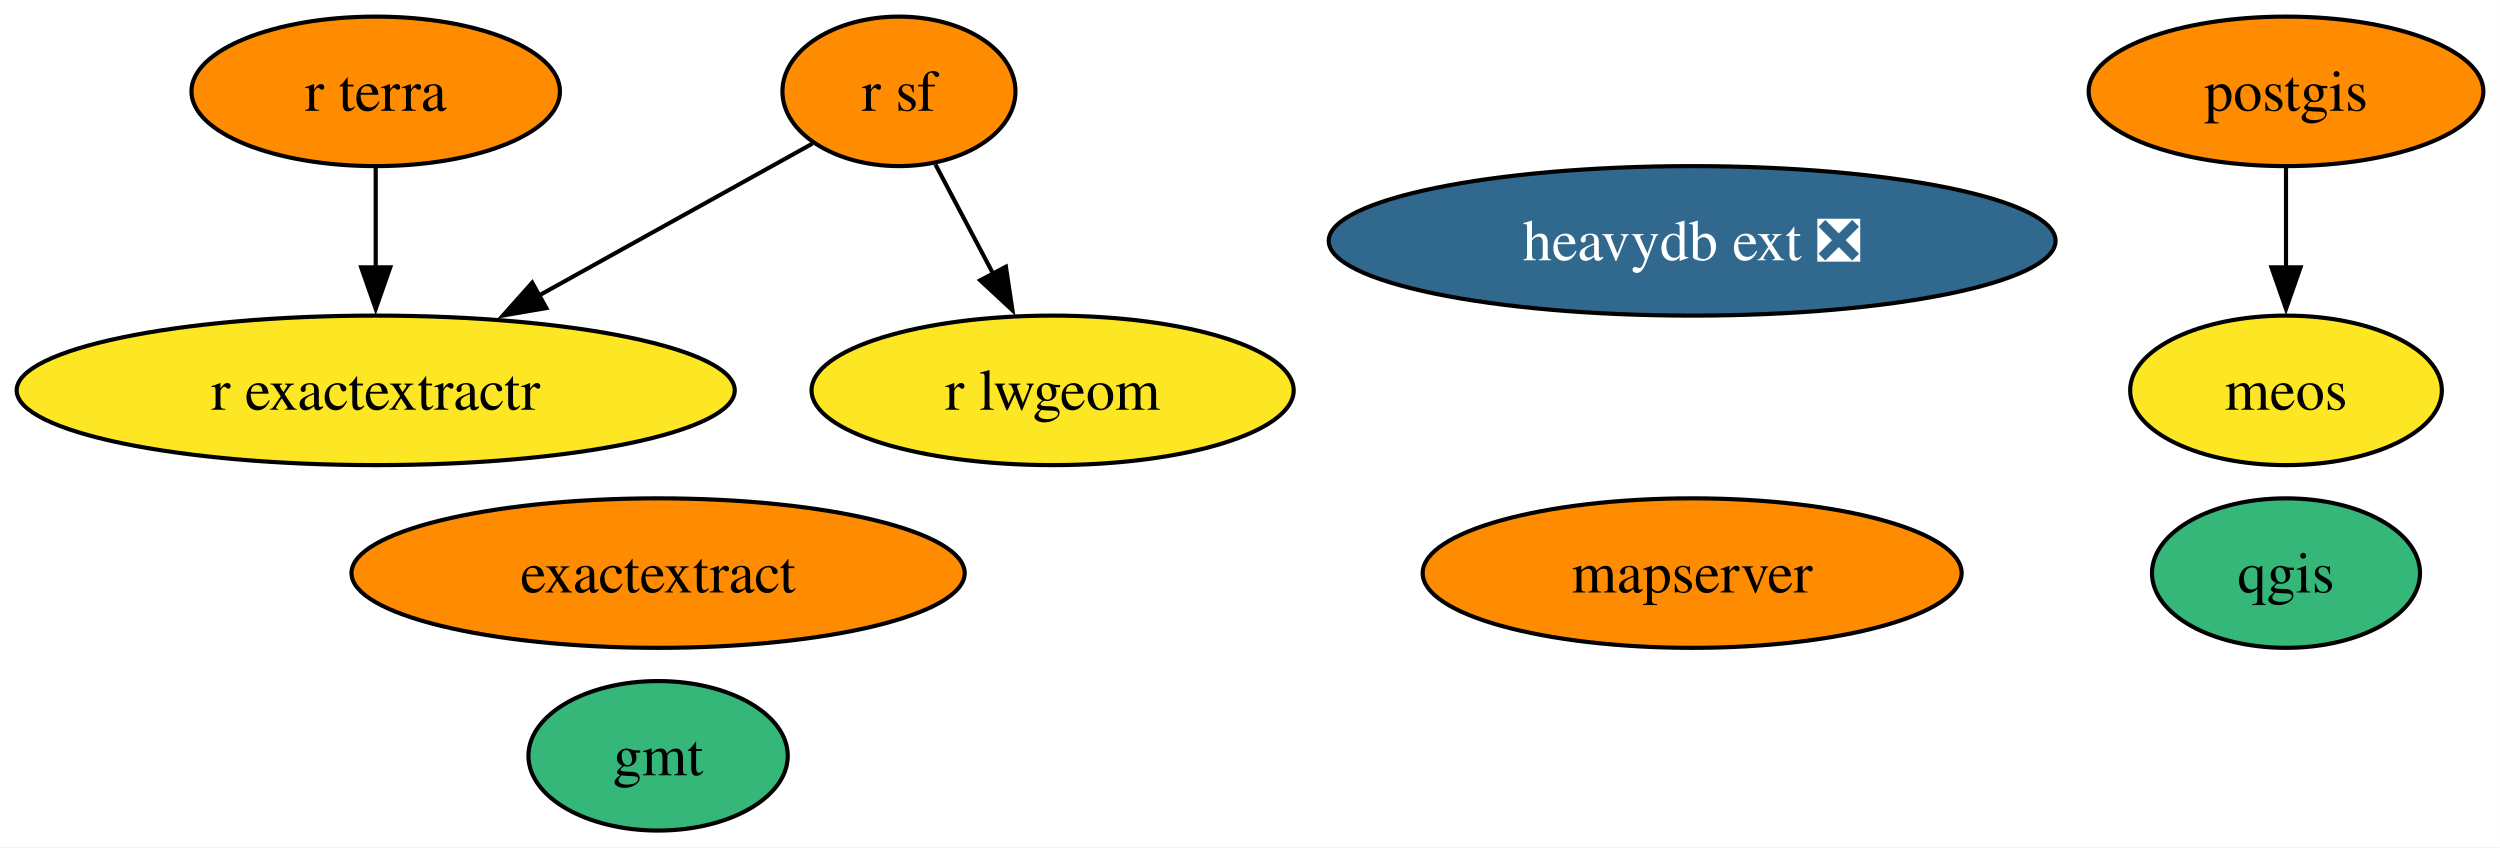
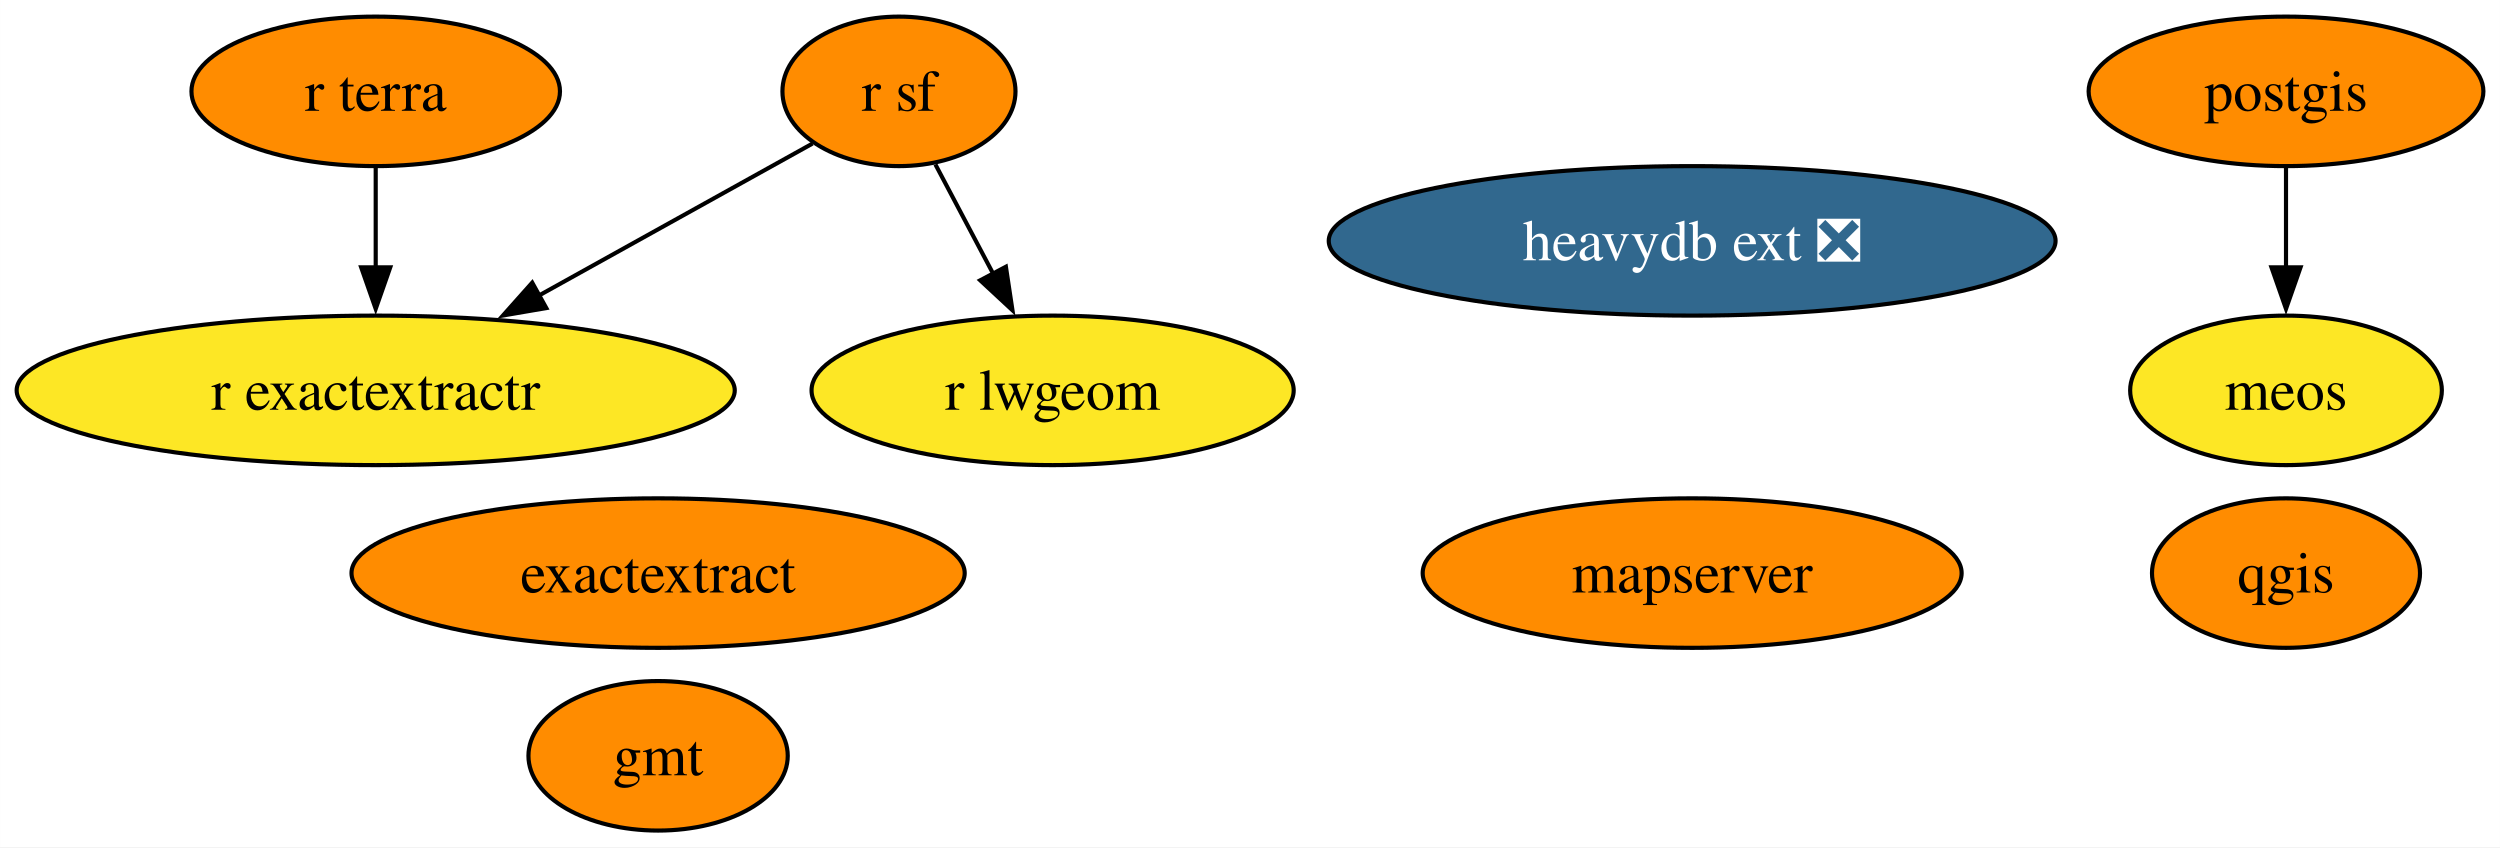
<svg xmlns="http://www.w3.org/2000/svg" xmlns:xlink="http://www.w3.org/1999/xlink" width="602pt" height="204pt" viewBox="0.00 0.00 601.98 204.00">
  <g id="graph0" class="graph" transform="scale(1 1) rotate(0) translate(4 200)">
    <polygon fill="white" stroke="none" points="-4,4 -4,-200 597.98,-200 597.98,4 -4,4" />
    <g id="node1" class="node">
      <g id="a_node1">
        <a xlink:href="https://github.com/conda-forge/gmt-feedstock" xlink:title="gmt">
-           <ellipse fill="#35b779" stroke="black" cx="154.46" cy="-18" rx="31.22" ry="18" />
+           <ellipse fill="#ff8c00" stroke="black" cx="154.46" cy="-18" rx="31.22" ry="18" />
          <text text-anchor="middle" x="154.46" y="-13.32" font-family="Times,serif" font-size="14.00">gmt</text>
        </a>
      </g>
    </g>
    <g id="node2" class="node">
      <g id="a_node2">
        <a xlink:href="https://github.com/conda-forge/postgis-feedstock" xlink:title="postgis">
          <ellipse fill="#ff8c00" stroke="black" cx="546.46" cy="-178" rx="47.53" ry="18" />
          <text text-anchor="middle" x="546.46" y="-173.32" font-family="Times,serif" font-size="14.00">postgis</text>
        </a>
      </g>
    </g>
    <g id="node10" class="node">
      <g id="a_node10">
        <a xlink:href="https://github.com/conda-forge/meos-feedstock" xlink:title="meos">
          <ellipse fill="#fde725" stroke="black" cx="546.46" cy="-106" rx="37.53" ry="18" />
          <text text-anchor="middle" x="546.46" y="-101.33" font-family="Times,serif" font-size="14.00">meos</text>
        </a>
      </g>
    </g>
    <g id="edge1" class="edge">
      <path fill="none" stroke="black" d="M546.46,-159.7C546.46,-152.41 546.46,-143.73 546.46,-135.54" />
      <polygon fill="black" stroke="black" points="549.96,-135.62 546.46,-125.62 542.96,-135.62 549.96,-135.62" />
    </g>
    <g id="node3" class="node">
      <g id="a_node3">
        <a xlink:href="https://github.com/conda-forge/qgis-feedstock" xlink:title="qgis">
-           <ellipse fill="#35b779" stroke="black" cx="546.46" cy="-62" rx="32.27" ry="18" />
+           <ellipse fill="#ff8c00" stroke="black" cx="546.46" cy="-62" rx="32.27" ry="18" />
          <text text-anchor="middle" x="546.46" y="-57.33" font-family="Times,serif" font-size="14.00">qgis</text>
        </a>
      </g>
    </g>
    <g id="node4" class="node">
      <g id="a_node4">
        <a xlink:href="https://github.com/conda-forge/r-sf-feedstock" xlink:title="r sf">
          <ellipse fill="#ff8c00" stroke="black" cx="212.46" cy="-178" rx="28.06" ry="18" />
          <text text-anchor="middle" x="212.46" y="-173.32" font-family="Times,serif" font-size="14.00">r sf</text>
        </a>
      </g>
    </g>
    <g id="node5" class="node">
      <g id="a_node5">
        <a xlink:href="https://github.com/conda-forge/r-lwgeom-feedstock" xlink:title="r lwgeom">
          <ellipse fill="#fde725" stroke="black" cx="249.46" cy="-106" rx="58.05" ry="18" />
          <text text-anchor="middle" x="249.46" y="-101.33" font-family="Times,serif" font-size="14.00">r lwgeom</text>
        </a>
      </g>
    </g>
    <g id="edge3" class="edge">
      <path fill="none" stroke="black" d="M221.23,-160.41C225.4,-152.51 230.51,-142.85 235.22,-133.94" />
      <polygon fill="black" stroke="black" points="238.21,-135.77 239.79,-125.29 232.02,-132.5 238.21,-135.77" />
    </g>
    <g id="node6" class="node">
      <g id="a_node6">
        <a xlink:href="https://github.com/conda-forge/r-exactextractr-feedstock" xlink:title="r exactextractr">
          <ellipse fill="#fde725" stroke="black" cx="86.46" cy="-106" rx="86.46" ry="18" />
          <text text-anchor="middle" x="86.46" y="-101.33" font-family="Times,serif" font-size="14.00">r exactextractr</text>
        </a>
      </g>
    </g>
    <g id="edge2" class="edge">
      <path fill="none" stroke="black" d="M191.65,-165.44C173.79,-155.52 147.56,-140.94 125.75,-128.83" />
      <polygon fill="black" stroke="black" points="127.54,-125.82 117.1,-124.03 124.15,-131.94 127.54,-125.82" />
    </g>
    <g id="node7" class="node">
      <g id="a_node7">
        <a xlink:href="https://github.com/conda-forge/r-terra-feedstock" xlink:title="r terra">
          <ellipse fill="#ff8c00" stroke="black" cx="86.46" cy="-178" rx="44.37" ry="18" />
          <text text-anchor="middle" x="86.46" y="-173.32" font-family="Times,serif" font-size="14.00">r terra</text>
        </a>
      </g>
    </g>
    <g id="edge4" class="edge">
      <path fill="none" stroke="black" d="M86.46,-159.7C86.46,-152.41 86.46,-143.73 86.46,-135.54" />
      <polygon fill="black" stroke="black" points="89.96,-135.62 86.46,-125.62 82.96,-135.62 89.96,-135.62" />
    </g>
    <g id="node8" class="node">
      <g id="a_node8">
        <a xlink:href="https://github.com/conda-forge/mapserver-feedstock" xlink:title="mapserver">
          <ellipse fill="#ff8c00" stroke="black" cx="403.46" cy="-62" rx="64.89" ry="18" />
          <text text-anchor="middle" x="403.46" y="-57.33" font-family="Times,serif" font-size="14.00">mapserver</text>
        </a>
      </g>
    </g>
    <g id="node9" class="node">
      <g id="a_node9">
        <a xlink:href="https://github.com/conda-forge/heavydb-ext-feedstock/pull/84" xlink:title="heavydb ext ❎">
          <ellipse fill="#31688e" stroke="black" cx="403.46" cy="-142" rx="87.51" ry="18" />
          <text text-anchor="middle" x="403.46" y="-137.32" font-family="Times,serif" font-size="14.00" fill="white">heavydb ext ❎</text>
        </a>
      </g>
    </g>
    <g id="node11" class="node">
      <g id="a_node11">
        <a xlink:href="https://github.com/conda-forge/exactextract-feedstock" xlink:title="exactextract">
          <ellipse fill="#ff8c00" stroke="black" cx="154.46" cy="-62" rx="73.83" ry="18" />
          <text text-anchor="middle" x="154.46" y="-57.33" font-family="Times,serif" font-size="14.00">exactextract</text>
        </a>
      </g>
    </g>
  </g>
</svg>
